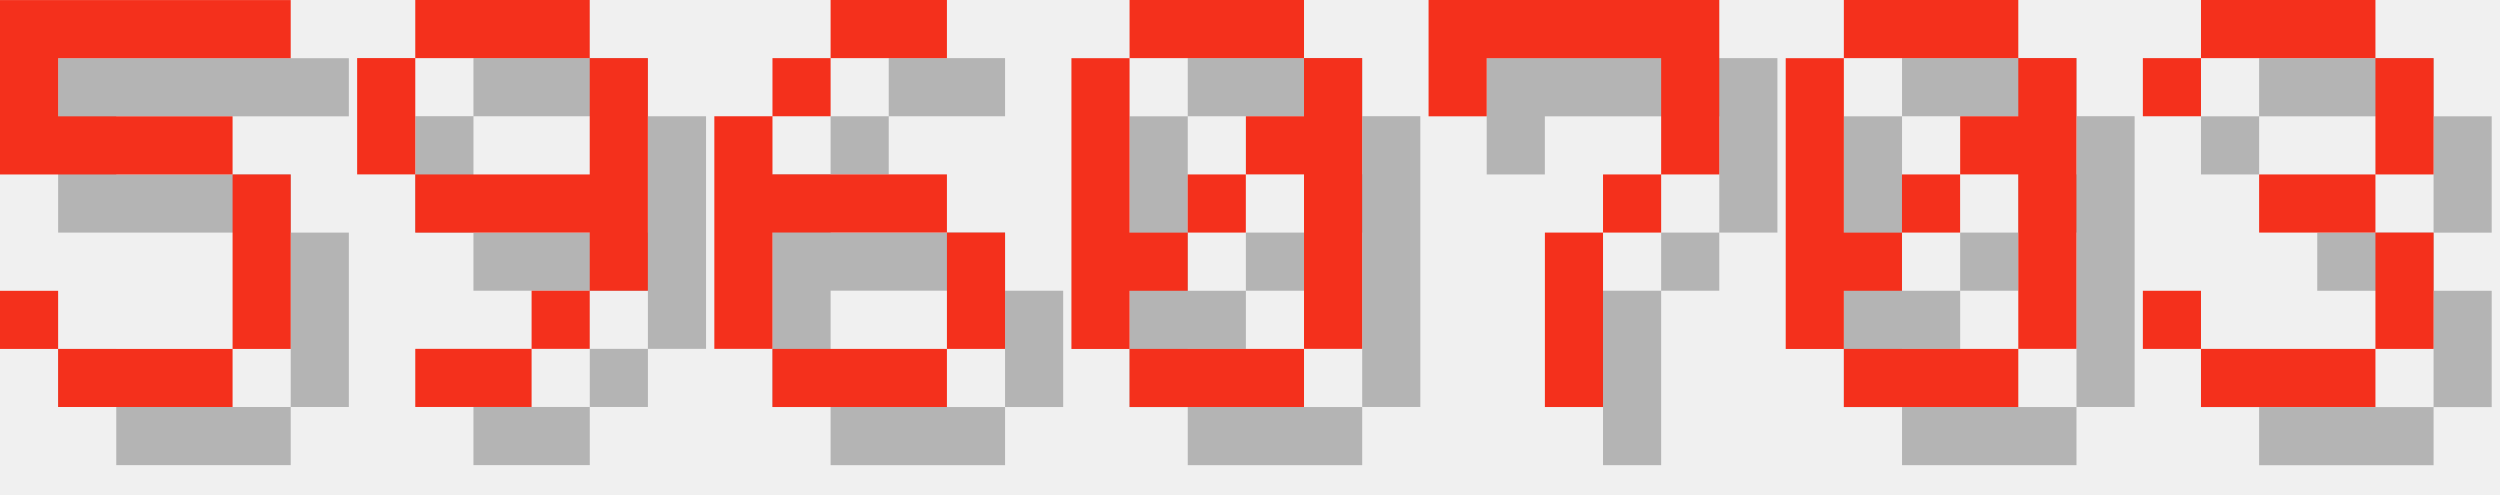
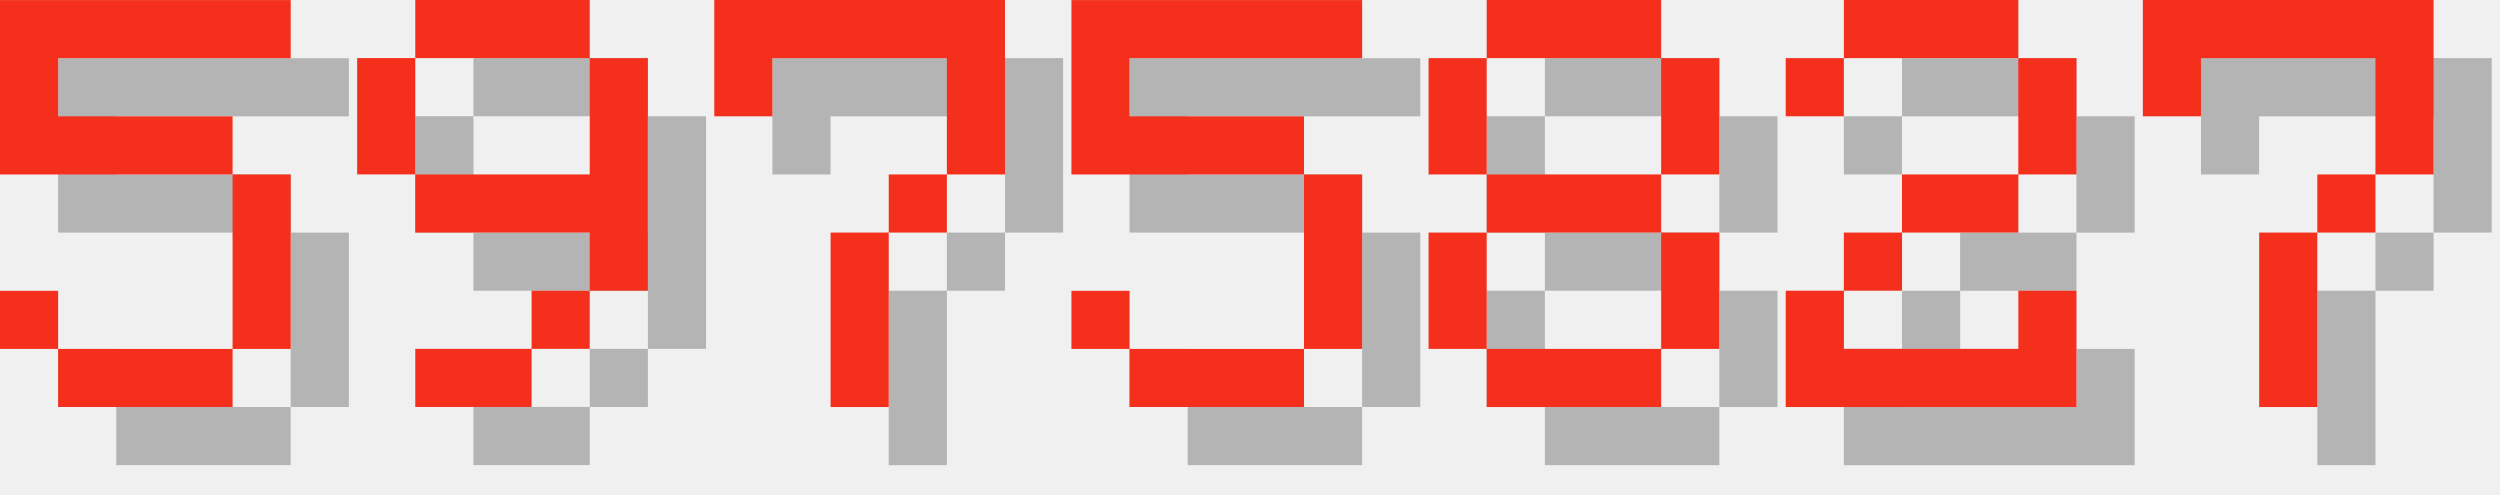
<svg xmlns="http://www.w3.org/2000/svg" version="1.1" width="182.0" height="36">
  <style>
        .text-foreground {
            fill: #F4301C;
        }
        .text-shadow {
            fill: #000000;
            fill-opacity: 0.25;
        }
    </style>
  <g class="digit" id="digit_5" transform="translate(0.0, 0), scale(4)">
    <path id="digit_5_shadow" class="text-shadow" d="m1.058 1.058v3.175h4.233v3.175h-3.175v-1.058h-1.058v1.058h1.058v1.058h3.175v-1.058h1.058v-3.175h-1.058v-1.058h-3.175v-1.058h4.233v-1.058h-5.292z" fill-opacity=".5" style="paint-order:stroke fill markers" />
    <path id="digit_5_fg" class="text-foreground" d="m0 0v3.175h4.233v3.175h-3.175v-1.058h-1.058v1.058h1.058v1.058h3.175v-1.058h1.058v-3.175h-1.058v-1.058h-3.175v-1.058h4.233v-1.058h-5.292z" fill="#fff" style="paint-order:stroke fill markers" />
  </g>
  <g class="digit" id="digit_9" transform="translate(26.0, 0), scale(4)">
    <path id="digit_9_shadow" class="text-shadow" d="m2.117 1.058v1.058h3.175v-1.058h-3.175zm3.175 1.058v2.117h-3.175v1.058h3.175v1.058h1.058v-4.233h-1.058zm0 4.233h-1.058v1.058h1.058v-1.058zm-1.058 1.058h-2.117v1.058h2.117v-1.058zm-2.117-3.175v-2.117h-1.058v2.117h1.058z" fill-opacity=".5" style="paint-order:stroke fill markers" />
    <path id="digit_9_fg" class="text-foreground" d="m1.058 0v1.058h3.175v-1.058h-3.175zm3.175 1.058v2.117h-3.175v1.058h3.175v1.058h1.058v-4.233h-1.058zm0 4.233h-1.058v1.058h1.058v-1.058zm-1.058 1.058h-2.117v1.058h2.117v-1.058zm-2.117-3.175v-2.117h-1.058v2.117h1.058z" fill="#fff" style="paint-order:stroke fill markers" />
  </g>
-   <g class="digit" id="digit_6" transform="translate(52.0, 0), scale(4)">
-     <path id="digit_6_shadow" class="text-shadow" d="m3.175 1.058v1.058h2.117v-1.058h-2.117zm0 1.058h-1.058v1.058h1.058v-1.058zm-1.058 1.058h-1.058v4.233h1.058v-2.117h3.175v-1.058h-3.175v-1.058zm3.175 2.117v2.117h1.058v-2.117h-1.058zm0 2.117h-3.175v1.058h3.175v-1.058z" fill-opacity=".5" style="paint-order:stroke fill markers" />
-     <path id="digit_6_fg" class="text-foreground" d="m2.117 0v1.058h2.117v-1.058h-2.117zm0 1.058h-1.058v1.058h1.058v-1.058zm-1.058 1.058h-1.058v4.233h1.058v-2.117h3.175v-1.058h-3.175v-1.058zm3.175 2.117v2.117h1.058v-2.117h-1.058zm0 2.117h-3.175v1.058h3.175v-1.058z" fill="#fff" style="paint-order:stroke fill markers" />
-   </g>
-   <g class="digit" id="digit_0" transform="translate(78.0, 0), scale(4)">
-     <path id="digit_0_shadow" class="text-shadow" d="m2.117 1.058v1.058h3.175v-1.058h-3.175zm3.175 1.058v1.058h-1.058v1.058h1.058v3.175h1.058v-5.292h-1.058zm0 5.292h-3.175v1.058h3.175v-1.058zm-3.175 0v-1.058h1.058v-1.058h-1.058v-3.175h-1.058v5.292h1.058zm1.058-2.117h1.058v-1.058h-1.058v1.058z" fill-opacity=".5" style="paint-order:stroke fill markers" />
-     <path id="digit_0_fg" class="text-foreground" d="m1.058 0v1.058h3.175v-1.058h-3.175zm3.175 1.058v1.058h-1.058v1.058h1.058v3.175h1.058v-5.292h-1.058zm0 5.292h-3.175v1.058h3.175v-1.058zm-3.175 0v-1.058h1.058v-1.058h-1.058v-3.175h-1.058v5.292h1.058zm1.058-2.117h1.058v-1.058h-1.058v1.058z" fill="#fff" style="paint-order:stroke fill markers" />
-   </g>
-   <g class="digit" id="digit_7" transform="translate(104.0, 0), scale(4)">
+   <g class="digit" id="digit_7" transform="translate(52.0, 0), scale(4)">
    <path id="digit_7_shadow" class="text-shadow" d="m1.058 1.058 2e-6 2.117h1.058v-1.058h3.175v1.058l2e-7 1.058h-1.058v1.058h-1.058l4e-7 3.175 1.058 1e-7v-3.175h1.058v-1.058h1.058l5e-7 -1.058v-2.117z" fill-opacity=".5" style="paint-order:stroke fill markers" />
    <path id="digit_7_fg" class="text-foreground" d="m0 0 2e-6 2.117h1.058v-1.058h3.175v1.058l2e-7 1.058h-1.058v1.058h-1.058l4e-7 3.175 1.058 1e-7v-3.175h1.058v-1.058h1.058l5e-7 -1.058v-2.117z" fill="#fff" style="paint-order:stroke fill markers" />
  </g>
-   <g class="digit" id="digit_0" transform="translate(130.0, 0), scale(4)">
-     <path id="digit_0_shadow" class="text-shadow" d="m2.117 1.058v1.058h3.175v-1.058h-3.175zm3.175 1.058v1.058h-1.058v1.058h1.058v3.175h1.058v-5.292h-1.058zm0 5.292h-3.175v1.058h3.175v-1.058zm-3.175 0v-1.058h1.058v-1.058h-1.058v-3.175h-1.058v5.292h1.058zm1.058-2.117h1.058v-1.058h-1.058v1.058z" fill-opacity=".5" style="paint-order:stroke fill markers" />
-     <path id="digit_0_fg" class="text-foreground" d="m1.058 0v1.058h3.175v-1.058h-3.175zm3.175 1.058v1.058h-1.058v1.058h1.058v3.175h1.058v-5.292h-1.058zm0 5.292h-3.175v1.058h3.175v-1.058zm-3.175 0v-1.058h1.058v-1.058h-1.058v-3.175h-1.058v5.292h1.058zm1.058-2.117h1.058v-1.058h-1.058v1.058z" fill="#fff" style="paint-order:stroke fill markers" />
+   <g class="digit" id="digit_5" transform="translate(78.0, 0), scale(4)">
+     <path id="digit_5_shadow" class="text-shadow" d="m1.058 1.058v3.175h4.233v3.175h-3.175v-1.058h-1.058v1.058h1.058v1.058h3.175v-1.058h1.058v-3.175h-1.058v-1.058h-3.175v-1.058h4.233v-1.058h-5.292z" fill-opacity=".5" style="paint-order:stroke fill markers" />
+     <path id="digit_5_fg" class="text-foreground" d="m0 0v3.175h4.233v3.175h-3.175v-1.058h-1.058v1.058h1.058v1.058h3.175v-1.058h1.058v-3.175h-1.058v-1.058h-3.175v-1.058h4.233v-1.058h-5.292z" fill="#fff" style="paint-order:stroke fill markers" />
  </g>
-   <g class="digit" id="digit_3" transform="translate(156.0, 0), scale(4)">
-     <path id="digit_3_shadow" class="text-shadow" d="m1.058 2.117v1.058h1.058v-1.058h3.175v2.117h-2.117v1.058h2.117v2.117h-3.175v-1.058h-1.058v1.058h1.058v1.058h3.175v-1.058h1.058v-2.117h-1.058v-1.058h1.058v-2.117h-1.058v-1.058h-3.175v1.058h-1.058z" fill-opacity=".5" style="paint-order:stroke fill markers" />
-     <path id="digit_3_fg" class="text-foreground" d="m0 1.058v1.058h1.058v-1.058h3.175v2.117h-2.117v1.058h2.117v2.117h-3.175v-1.058h-1.058v1.058h1.058v1.058h3.175v-1.058h1.058v-2.117h-1.058v-1.058h1.058v-2.117h-1.058v-1.058h-3.175v1.058h-1.058z" fill="#fff" style="paint-order:stroke fill markers" />
+   <g class="digit" id="digit_8" transform="translate(104.0, 0), scale(4)">
+     <path id="digit_8_shadow" class="text-shadow" d="m2.117 1.058v1.058h3.175v-1.058h-3.175zm3.175 1.058v2.117h1.058v-2.117h-1.058zm0 2.117h-3.175v1.058h3.175v-1.058zm0 1.058v2.117h1.058v-2.117h-1.058zm0 2.117h-3.175v1.058h3.175v-1.058zm-3.175 0v-2.117h-1.058v2.117h1.058zm0-3.175v-2.117h-1.058v2.117h1.058z" fill-opacity=".5" style="paint-order:stroke fill markers" />
+     <path id="digit_8_fg" class="text-foreground" d="m1.058 0v1.058h3.175v-1.058h-3.175zm3.175 1.058v2.117h1.058v-2.117h-1.058zm0 2.117h-3.175v1.058h3.175v-1.058zm0 1.058v2.117h1.058v-2.117h-1.058zm0 2.117h-3.175v1.058h3.175v-1.058zm-3.175 0v-2.117h-1.058v2.117h1.058zm0-3.175v-2.117h-1.058v2.117h1.058z" fill="#fff" style="paint-order:stroke fill markers" />
+   </g>
+   <g class="digit" id="digit_2" transform="translate(130.0, 0), scale(4)">
+     <path id="digit_2_shadow" class="text-shadow" d="m1.058 2.117v1.058h1.058v-1.058h3.175v2.117h-2.117v1.058h-1.058v1.058h-1.058v2.117h5.292v-2.117h-1.058v1.058h-3.175v-1.058h1.058v-1.058h2.117v-1.058h1.058v-2.117h-1.058v-1.058h-3.175v1.058h-1.058z" fill-opacity=".5" style="paint-order:stroke fill markers" />
+     <path id="digit_2_fg" class="text-foreground" d="m0 1.058v1.058h1.058v-1.058h3.175v2.117h-2.117v1.058h-1.058v1.058h-1.058v2.117h5.292v-2.117h-1.058v1.058h-3.175v-1.058h1.058v-1.058h2.117v-1.058h1.058v-2.117h-1.058v-1.058h-3.175v1.058h-1.058z" fill="#fff" style="paint-order:stroke fill markers" />
+   </g>
+   <g class="digit" id="digit_7" transform="translate(156.0, 0), scale(4)">
+     <path id="digit_7_shadow" class="text-shadow" d="m1.058 1.058 2e-6 2.117h1.058v-1.058h3.175v1.058l2e-7 1.058h-1.058v1.058h-1.058l4e-7 3.175 1.058 1e-7v-3.175h1.058v-1.058h1.058l5e-7 -1.058v-2.117z" fill-opacity=".5" style="paint-order:stroke fill markers" />
+     <path id="digit_7_fg" class="text-foreground" d="m0 0 2e-6 2.117h1.058v-1.058h3.175v1.058l2e-7 1.058h-1.058v1.058h-1.058l4e-7 3.175 1.058 1e-7v-3.175h1.058v-1.058h1.058l5e-7 -1.058v-2.117z" fill="#fff" style="paint-order:stroke fill markers" />
  </g>
</svg>
